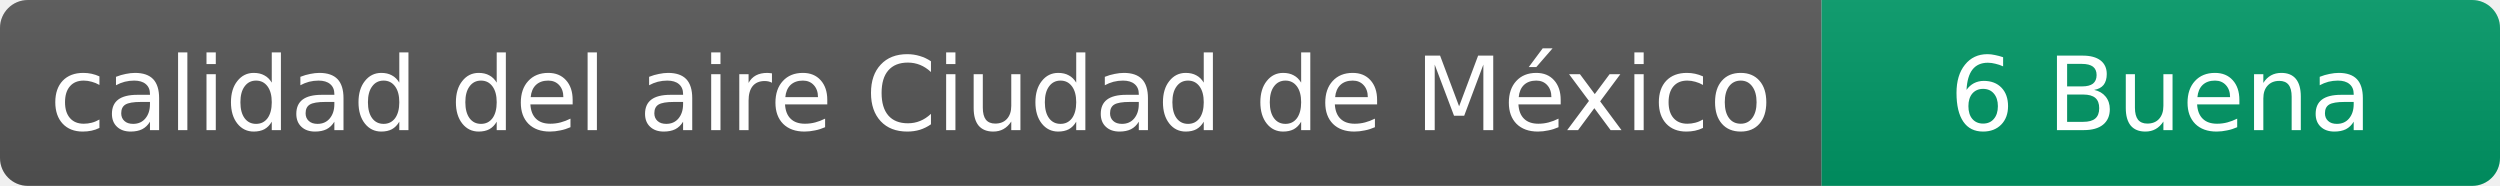
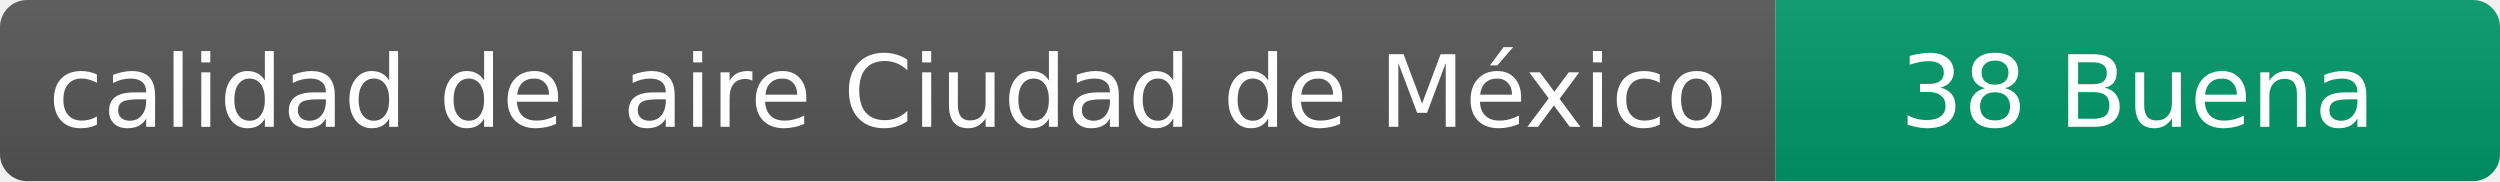
- <svg xmlns="http://www.w3.org/2000/svg" width="269" height="20" role="img" aria-label="calidad del aire: 6 Buena">
+ <svg xmlns="http://www.w3.org/2000/svg" width="276" height="20" role="img" aria-label="calidad del aire: 38 Buena">
  <linearGradient id="s" x2="0" y2="100%">
    <stop offset="0" stop-color="#bbb" stop-opacity=".1" />
    <stop offset="1" stop-opacity=".1" />
  </linearGradient>
  <clipPath id="r">
-     <rect width="269" height="20" rx="3" fill="#fff" />
+     <rect width="276" height="20" rx="3" fill="#fff" />
  </clipPath>
  <g clip-path="url(#r)">
    <rect width="196" height="20" fill="#555" />
-     <rect x="196" width="73" height="20" fill="#009966" />
-     <rect width="269" height="20" fill="url(#s)" />
+     <rect x="196" width="80" height="20" fill="#009966" />
+     <rect width="276" height="20" fill="url(#s)" />
  </g>
  <g fill="#fff" text-anchor="middle" font-family="Verdana,Geneva,DejaVu Sans,sans-serif" font-size="11">
    <text x="98" y="14">calidad del aire Ciudad de México</text>
-     <text x="232.5" y="14">6 Buena</text>
+     <text x="236" y="14">38 Buena</text>
  </g>
</svg>
